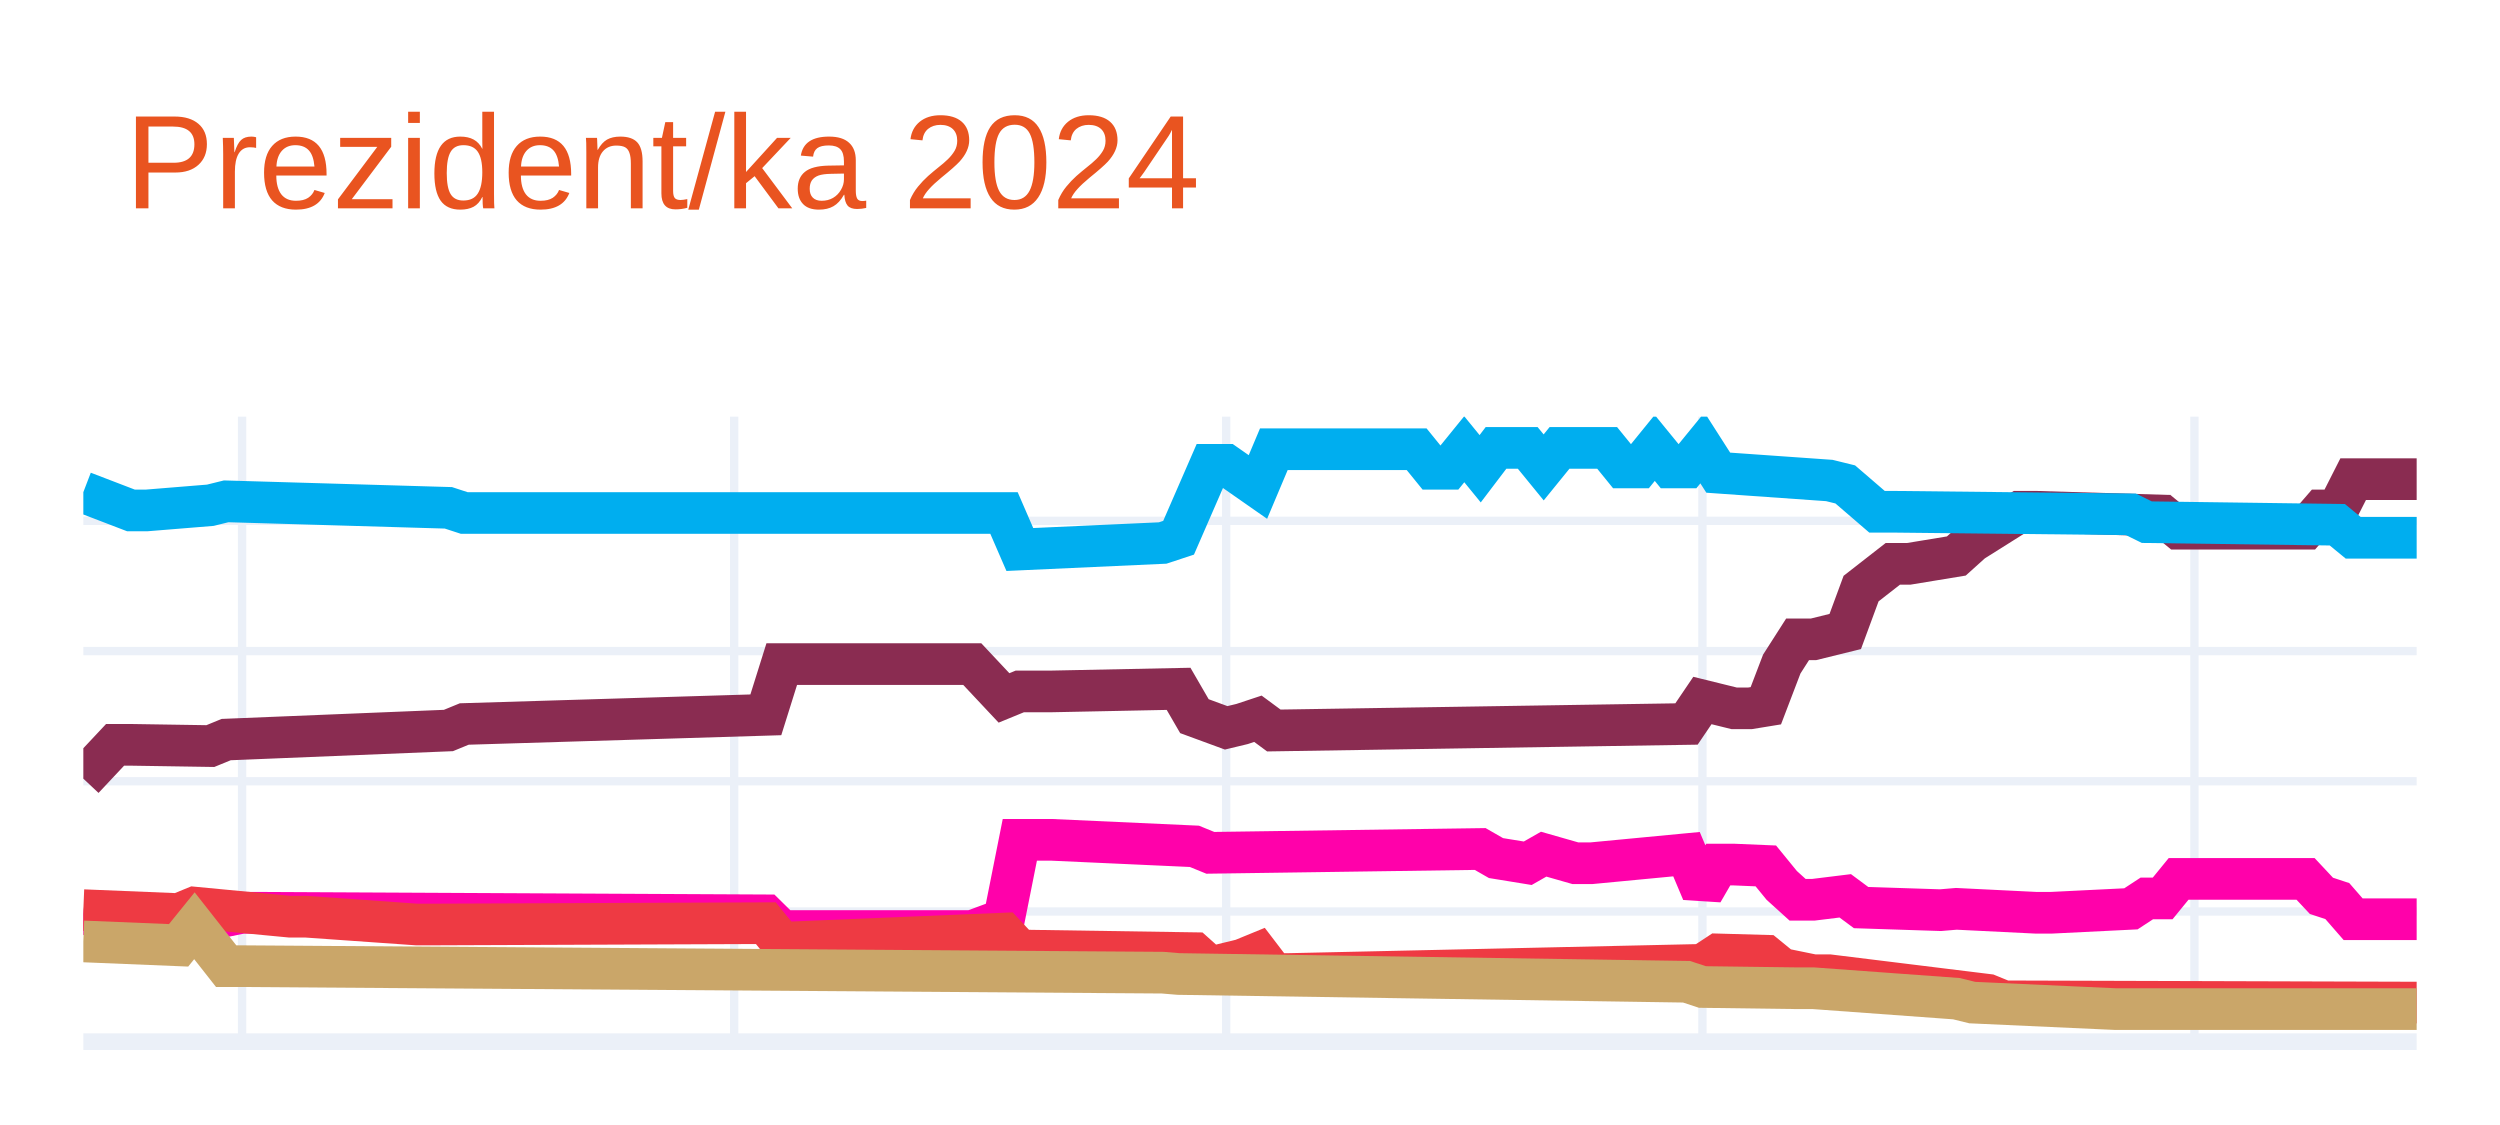
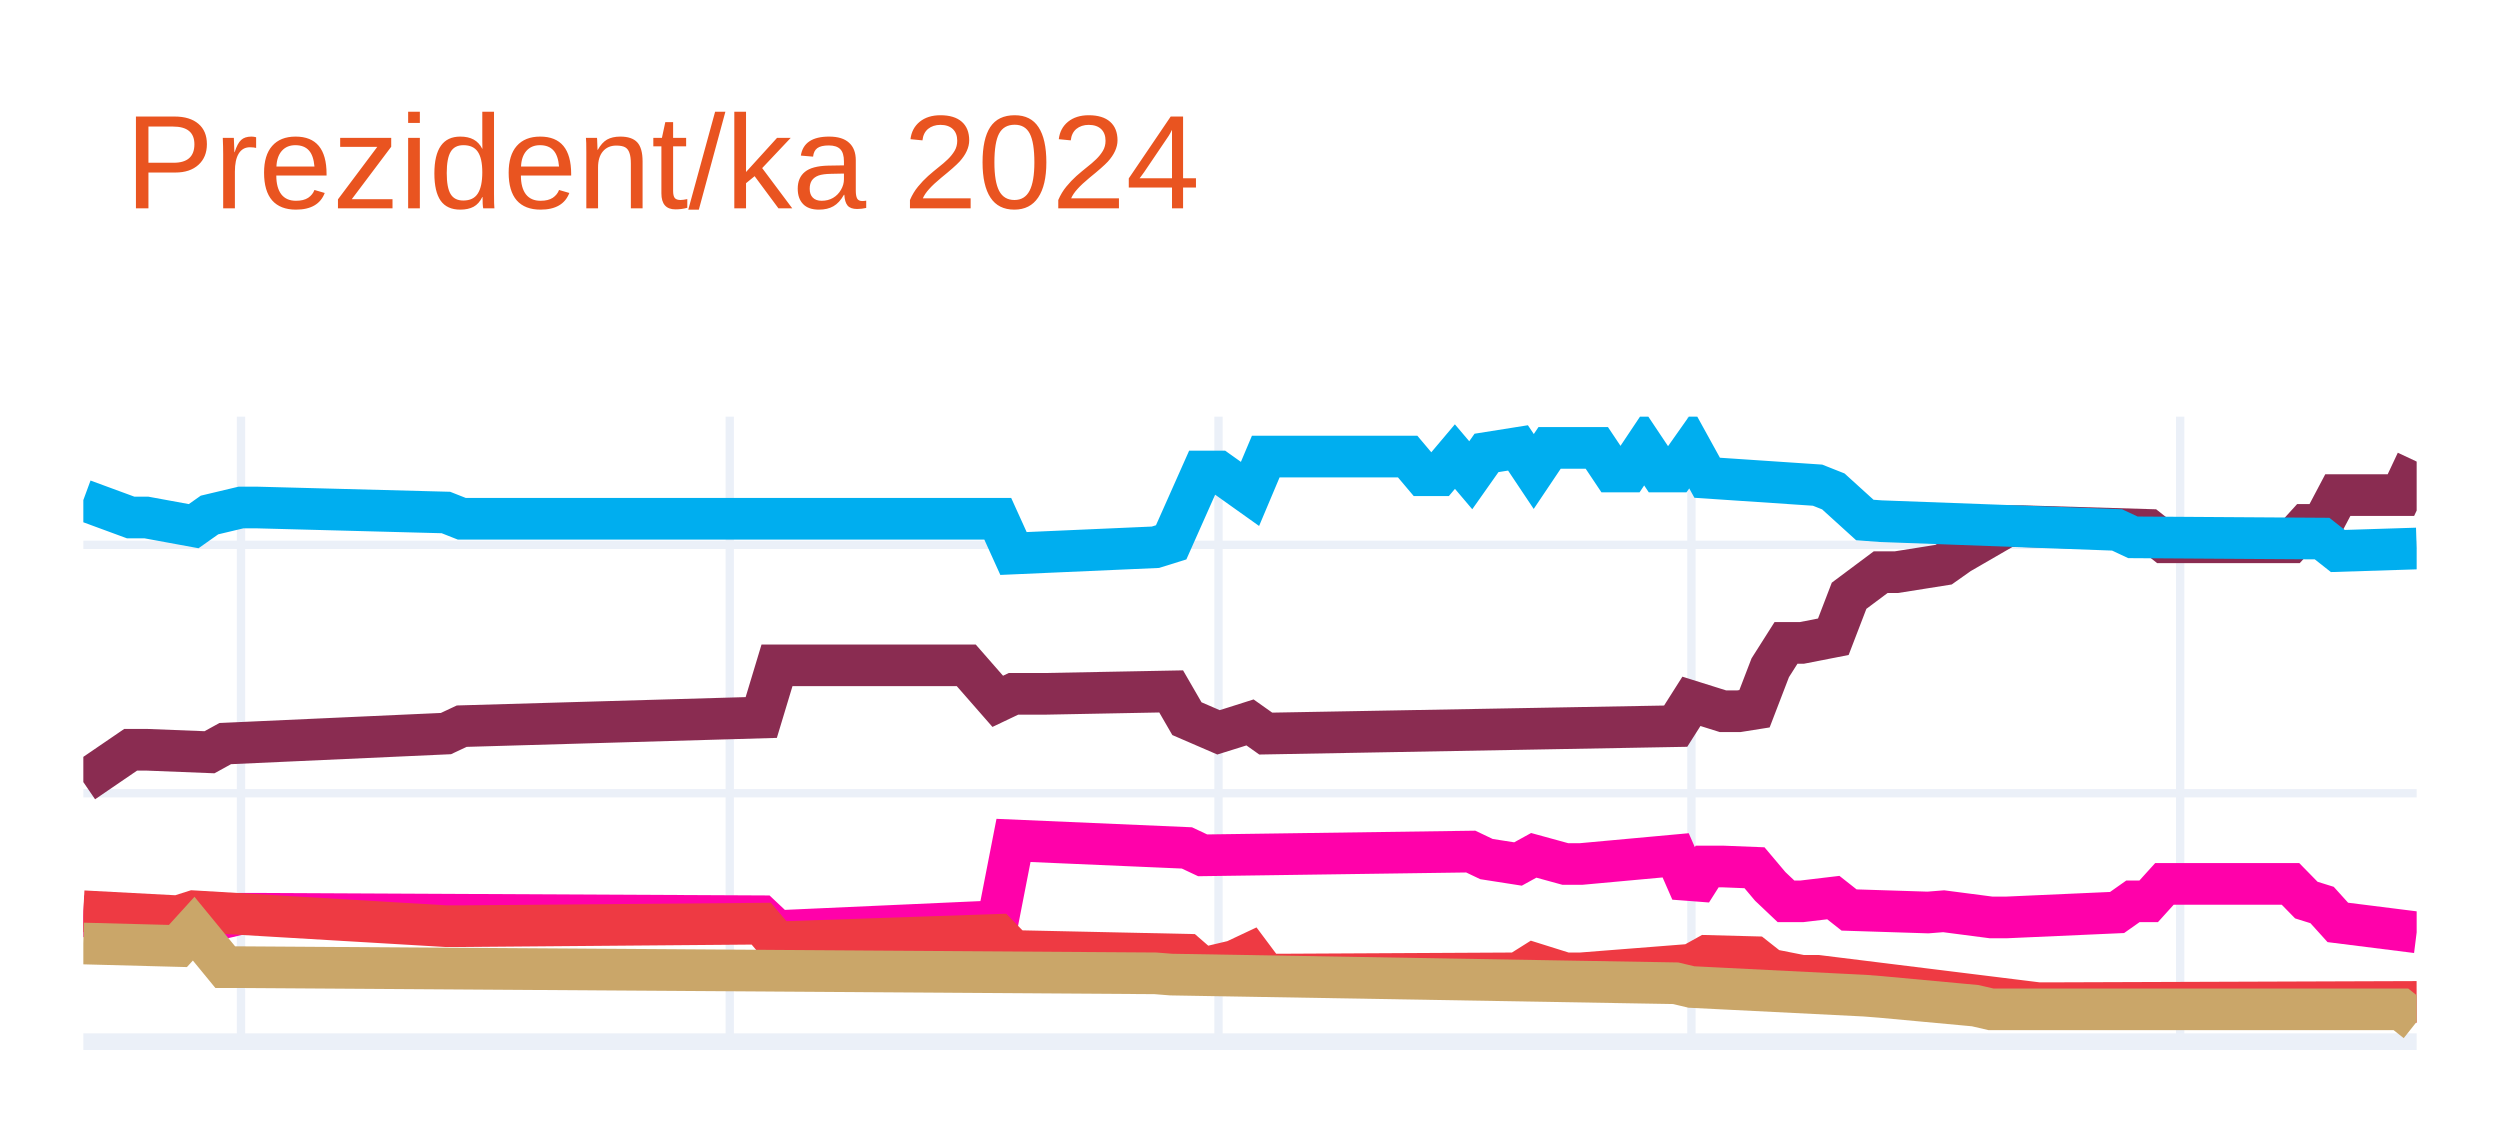
<svg xmlns="http://www.w3.org/2000/svg" class="main-svg" width="300" height="135" style="" viewBox="0 0 300 135">
  <rect x="0" y="0" width="300" height="135" style="fill: rgb(255, 255, 255); fill-opacity: 1;" />
-   <defs id="defs-af6c3f">
+   <defs id="defs-53c400">
    <g class="clips">
-       <clipPath id="clipaf6c3fxyplot" class="plotclip">
+       <clipPath id="clip53c400xyplot" class="plotclip">
        <rect width="280" height="75" />
      </clipPath>
-       <clipPath class="axesclip" id="clipaf6c3fx">
+       <clipPath class="axesclip" id="clip53c400x">
        <rect x="10" y="0" width="280" height="135" />
      </clipPath>
-       <clipPath class="axesclip" id="clipaf6c3fy">
+       <clipPath class="axesclip" id="clip53c400y">
        <rect x="0" y="50" width="300" height="75" />
      </clipPath>
-       <clipPath class="axesclip" id="clipaf6c3fxy">
+       <clipPath class="axesclip" id="clip53c400xy">
        <rect x="10" y="50" width="280" height="75" />
      </clipPath>
    </g>
    <g class="gradients" />
    <g class="patterns" />
  </defs>
  <g class="bglayer" />
  <g class="layer-below">
    <g class="imagelayer" />
    <g class="shapelayer" />
  </g>
  <g class="cartesianlayer">
    <g class="subplot xy">
      <g class="layer-subplot">
        <g class="shapelayer" />
        <g class="imagelayer" />
      </g>
      <g class="minor-gridlayer">
        <g class="x" />
        <g class="y" />
      </g>
      <g class="gridlayer">
        <g class="x">
-           <path class="xgrid crisp" transform="translate(29.05,0)" d="M0,50v75" style="stroke: rgb(235, 240, 248); stroke-opacity: 1; stroke-width: 1px;" />
-           <path class="xgrid crisp" transform="translate(88.1,0)" d="M0,50v75" style="stroke: rgb(235, 240, 248); stroke-opacity: 1; stroke-width: 1px;" />
-           <path class="xgrid crisp" transform="translate(147.14,0)" d="M0,50v75" style="stroke: rgb(235, 240, 248); stroke-opacity: 1; stroke-width: 1px;" />
-           <path class="xgrid crisp" transform="translate(204.29,0)" d="M0,50v75" style="stroke: rgb(235, 240, 248); stroke-opacity: 1; stroke-width: 1px;" />
-           <path class="xgrid crisp" transform="translate(263.33,0)" d="M0,50v75" style="stroke: rgb(235, 240, 248); stroke-opacity: 1; stroke-width: 1px;" />
+           <path class="xgrid crisp" transform="translate(28.92,0)" d="M0,50v75" style="stroke: rgb(235, 240, 248); stroke-opacity: 1; stroke-width: 1px;" />
+           <path class="xgrid crisp" transform="translate(87.57,0)" d="M0,50v75" style="stroke: rgb(235, 240, 248); stroke-opacity: 1; stroke-width: 1px;" />
+           <path class="xgrid crisp" transform="translate(146.22,0)" d="M0,50v75" style="stroke: rgb(235, 240, 248); stroke-opacity: 1; stroke-width: 1px;" />
+           <path class="xgrid crisp" transform="translate(202.97,0)" d="M0,50v75" style="stroke: rgb(235, 240, 248); stroke-opacity: 1; stroke-width: 1px;" />
+           <path class="xgrid crisp" transform="translate(261.62,0)" d="M0,50v75" style="stroke: rgb(235, 240, 248); stroke-opacity: 1; stroke-width: 1px;" />
        </g>
        <g class="y">
-           <path class="ygrid crisp" transform="translate(0,109.38)" d="M10,0h280" style="stroke: rgb(235, 240, 248); stroke-opacity: 1; stroke-width: 1px;" />
-           <path class="ygrid crisp" transform="translate(0,93.75)" d="M10,0h280" style="stroke: rgb(235, 240, 248); stroke-opacity: 1; stroke-width: 1px;" />
-           <path class="ygrid crisp" transform="translate(0,78.13)" d="M10,0h280" style="stroke: rgb(235, 240, 248); stroke-opacity: 1; stroke-width: 1px;" />
-           <path class="ygrid crisp" transform="translate(0,62.5)" d="M10,0h280" style="stroke: rgb(235, 240, 248); stroke-opacity: 1; stroke-width: 1px;" />
+           <path class="ygrid crisp" transform="translate(0,95.19)" d="M10,0h280" style="stroke: rgb(235, 240, 248); stroke-opacity: 1; stroke-width: 1px;" />
+           <path class="ygrid crisp" transform="translate(0,65.38)" d="M10,0h280" style="stroke: rgb(235, 240, 248); stroke-opacity: 1; stroke-width: 1px;" />
        </g>
      </g>
      <g class="zerolinelayer">
        <path class="yzl zl crisp" transform="translate(0,125)" d="M10,0h280" style="stroke: rgb(235, 240, 248); stroke-opacity: 1; stroke-width: 2px;" />
      </g>
      <path class="xlines-below" />
      <path class="ylines-below" />
      <g class="overlines-below" />
      <g class="xaxislayer-below" />
      <g class="yaxislayer-below" />
      <g class="overaxes-below" />
-       <g class="plot" transform="translate(10,50)" clip-path="url(#clipaf6c3fxyplot)">
+       <g class="plot" transform="translate(10,50)" clip-path="url(#clip53c400xyplot)">
        <g class="scatterlayer mlayer">
-           <g class="trace scatter trace20c1e0" style="stroke-miterlimit: 2; opacity: 1;">
+           <g class="trace scatter trace3112ec" style="stroke-miterlimit: 2; opacity: 1;">
            <g class="fills" />
            <g class="errorbars" />
            <g class="lines">
-               <path class="js-line" d="M0,43.44L3.81,39.38L5.71,39.38L15.24,39.53L17.14,38.75L43.81,37.66L45.71,36.88L81.9,35.78L83.81,29.69L106.67,29.69L110.48,33.75L112.38,32.97L116.19,32.97L131.43,32.66L133.33,35.94L137.14,37.34L139.05,36.88L140.95,36.25L142.86,37.66L192.38,36.88L194.29,34.06L198.1,35L200,35L201.9,34.69L203.81,29.69L205.71,26.72L207.62,26.72L211.43,25.78L213.33,20.63L217.14,17.66L219.05,17.66L224.76,16.72L226.67,15L232.38,11.41L234.29,11.41L249.52,11.87L251.43,13.44L266.67,13.44L268.57,11.25L270.48,11.25L272.38,7.5L280,7.5" style="vector-effect: none; fill: none; stroke: rgb(138, 44, 81); stroke-opacity: 1; stroke-width: 5px; opacity: 1;" />
+               <path class="js-line" d="M0,43.85L5.68,39.97L7.57,39.97L15.14,40.27L17.03,39.23L43.51,38.03L45.41,37.14L81.35,36.1L83.24,29.84L105.95,29.84L109.73,34.16L111.62,33.26L115.41,33.26L130.54,32.97L132.43,36.24L136.22,37.88L138.11,37.29L140,36.69L141.89,38.03L191.08,37.14L192.97,34.16L196.76,35.35L198.65,35.35L200.54,35.05L202.43,30.13L204.32,27.15L206.22,27.15L210,26.41L211.89,21.49L215.68,18.66L217.57,18.66L223.24,17.76L225.14,16.42L230.81,13.14L232.7,13.14L247.84,13.59L249.73,15.08L264.86,15.08L266.76,12.99L268.65,12.99L270.54,9.41L278.11,9.41L280,5.39" style="vector-effect: none; fill: none; stroke: rgb(138, 44, 81); stroke-opacity: 1; stroke-width: 5px; opacity: 1;" />
            </g>
            <g class="points" />
            <g class="text" />
          </g>
-           <g class="trace scatter traceefb40c" style="stroke-miterlimit: 2; opacity: 1;">
+           <g class="trace scatter trace73e2b0" style="stroke-miterlimit: 2; opacity: 1;">
            <g class="fills" />
            <g class="errorbars" />
            <g class="lines">
-               <path class="js-line" d="M0,9.06L5.71,11.25L7.62,11.25L15.24,10.63L17.14,10.16L43.81,10.94L45.71,11.56L110.48,11.56L112.38,15.94L129.52,15.16L131.43,14.53L135.24,5.78L137.14,5.78L140.95,8.44L142.86,3.91L160,3.91L161.9,6.25L163.81,6.25L165.71,3.91L167.62,6.25L169.52,3.75L173.33,3.75L175.24,6.09L177.14,3.75L179.05,3.75L182.86,3.75L184.76,6.09L186.67,6.09L188.57,3.75L190.48,6.09L192.38,6.09L194.29,3.75L196.19,6.72L209.52,7.66L211.43,8.13L215.24,11.41L217.14,11.41L245.71,11.72L247.62,12.66L270.48,12.97L272.38,14.53L280,14.53" style="vector-effect: none; fill: none; stroke: rgb(0, 174, 239); stroke-opacity: 1; stroke-width: 5px; opacity: 1;" />
+               <path class="js-line" d="M0,10.01L5.68,12.1L7.57,12.1L13.24,13.14L15.14,11.8L18.92,10.9L20.81,10.9L43.51,11.5L45.41,12.25L109.73,12.25L111.62,16.42L128.65,15.67L130.54,15.08L134.32,6.58L136.22,6.58L140,9.27L141.89,4.79L158.92,4.79L160.81,7.03L162.7,7.03L164.59,4.79L166.49,7.03L168.38,4.35L172.16,3.75L174.05,6.58L175.95,3.75L177.84,3.75L181.62,3.75L183.51,6.58L185.41,6.58L187.3,3.75L189.19,6.58L191.08,6.58L192.97,3.9L194.86,7.33L208.11,8.22L210,8.97L213.78,12.4L215.68,12.54L244.05,13.59L245.95,14.48L268.65,14.63L270.54,16.12L280,15.82" style="vector-effect: none; fill: none; stroke: rgb(0, 174, 239); stroke-opacity: 1; stroke-width: 5px; opacity: 1;" />
            </g>
            <g class="points" />
            <g class="text" />
          </g>
-           <g class="trace scatter tracea4b090" style="stroke-miterlimit: 2; opacity: 1;">
+           <g class="trace scatter trace130639" style="stroke-miterlimit: 2; opacity: 1;">
            <g class="fills" />
            <g class="errorbars" />
            <g class="lines">
-               <path class="js-line" d="M0,59.69L13.33,61.09L15.24,60.31L19.05,59.53L20.95,59.53L81.9,59.84L83.81,61.72L106.67,61.72L110.48,60.31L112.38,50.78L116.19,50.78L133.33,51.56L135.24,52.34L167.62,51.88L169.52,52.97L173.33,53.59L175.24,52.5L179.05,53.59L180.95,53.59L192.38,52.5L194.29,57.03L196.19,53.75L198.1,53.75L201.9,53.91L203.81,56.25L205.71,57.97L207.62,57.97L211.43,57.5L213.33,58.91L222.86,59.22L224.76,59.06L234.29,59.53L236.19,59.53L245.71,59.06L247.62,57.81L249.52,57.81L251.43,55.47L266.67,55.47L268.57,57.5L270.48,58.13L272.38,60.31L280,60.31" style="vector-effect: none; fill: none; stroke: rgb(255, 1, 170); stroke-opacity: 1; stroke-width: 5px; opacity: 1;" />
+               <path class="js-line" d="M0,59.95L9.46,60.39L11.35,60.39L13.24,61.44L15.14,60.54L18.92,59.65L20.81,59.65L81.35,59.95L83.24,61.73L109.73,60.54L111.62,50.85L132.43,51.75L134.32,52.64L166.49,52.19L168.38,53.09L172.16,53.68L174.05,52.64L177.84,53.68L179.73,53.68L191.08,52.64L192.97,56.96L194.86,53.98L196.76,53.98L200.54,54.13L202.43,56.37L204.32,58.16L206.22,58.16L210,57.71L211.89,59.2L221.35,59.5L223.24,59.35L228.92,60.09L230.81,60.09L244.05,59.5L245.95,58.16L247.84,58.16L249.73,56.07L264.86,56.07L266.76,58.01L268.65,58.6L270.54,60.69L280,61.88" style="vector-effect: none; fill: none; stroke: rgb(255, 1, 170); stroke-opacity: 1; stroke-width: 5px; opacity: 1;" />
            </g>
            <g class="points" />
            <g class="text" />
          </g>
-           <g class="trace scatter trace70605d" style="stroke-miterlimit: 2; opacity: 1;">
+           <g class="trace scatter traceb060c1" style="stroke-miterlimit: 2; opacity: 1;">
            <g class="fills" />
            <g class="errorbars" />
            <g class="lines">
-               <path class="js-line" d="M0,59.22L11.43,59.69L13.33,58.91L24.76,60L26.67,60L40,60.94L41.9,60.94L81.9,60.78L83.81,63.13L110.48,62.03L112.38,64.06L133.33,64.38L135.24,66.09L139.05,65.16L140.95,64.38L142.86,66.88L144.76,66.88L194.29,65.78L196.19,64.53L201.9,64.69L203.81,66.25L207.62,67.03L209.52,67.03L228.57,69.38L230.48,70.16L280,70.31" style="vector-effect: none; fill: none; stroke: rgb(238, 58, 67); stroke-opacity: 1; stroke-width: 5px; opacity: 1;" />
+               <path class="js-line" d="M0,59.35L11.35,59.95L13.24,59.35L43.51,61.14L45.41,61.14L81.35,60.84L83.24,63.08L109.73,62.18L111.62,64.12L132.43,64.57L134.32,66.21L138.11,65.31L140,64.42L141.89,66.95L143.78,66.95L172.16,66.8L174.05,65.61L177.84,66.8L179.73,66.8L192.97,65.76L194.86,64.71L200.54,64.86L202.43,66.35L206.22,67.1L208.11,67.1L234.59,70.38L236.49,70.38L280,70.23" style="vector-effect: none; fill: none; stroke: rgb(238, 58, 67); stroke-opacity: 1; stroke-width: 5px; opacity: 1;" />
            </g>
            <g class="points" />
            <g class="text" />
          </g>
-           <g class="trace scatter tracee198ff" style="stroke-miterlimit: 2; opacity: 1;">
+           <g class="trace scatter trace0f864b" style="stroke-miterlimit: 2; opacity: 1;">
            <g class="fills" />
            <g class="errorbars" />
            <g class="lines">
-               <path class="js-line" d="M0,62.97L11.43,63.44L13.33,61.09L17.14,65.94L19.05,65.94L129.52,66.72L131.43,66.88L192.38,67.81L194.29,68.44L205.71,68.59L207.62,68.59L224.76,69.84L226.67,70.31L243.81,71.09L245.71,71.09L280,71.09" style="vector-effect: none; fill: none; stroke: rgb(202, 166, 105); stroke-opacity: 1; stroke-width: 5px; opacity: 1;" />
+               <path class="js-line" d="M0,63.22L11.35,63.52L13.24,61.44L17.03,66.06L18.92,66.06L128.65,66.8L130.54,66.95L191.08,67.99L192.97,68.44L213.78,69.48L215.68,69.63L227.03,70.68L228.92,71.12L278.11,71.12L280,72.62" style="vector-effect: none; fill: none; stroke: rgb(202, 166, 105); stroke-opacity: 1; stroke-width: 5px; opacity: 1;" />
            </g>
            <g class="points" />
            <g class="text" />
          </g>
        </g>
      </g>
      <g class="overplot" />
      <path class="xlines-above crisp" d="M0,0" style="fill: none;" />
      <path class="ylines-above crisp" d="M0,0" style="fill: none;" />
      <g class="overlines-above" />
      <g class="xaxislayer-above" />
      <g class="yaxislayer-above" />
      <g class="overaxes-above" />
    </g>
  </g>
  <g class="polarlayer" />
  <g class="smithlayer" />
  <g class="ternarylayer" />
  <g class="geolayer" />
  <g class="funnelarealayer" />
  <g class="pielayer" />
  <g class="iciclelayer" />
  <g class="treemaplayer" />
  <g class="sunburstlayer" />
  <g class="glimages" />
-   <defs id="topdefs-af6c3f">
+   <defs id="topdefs-53c400">
    <g class="clips" />
  </defs>
  <g class="layer-above">
    <g class="imagelayer" />
    <g class="shapelayer" />
  </g>
  <g class="infolayer">
    <g class="g-gtitle">
      <text class="gtitle" x="15" y="25" text-anchor="start" dy="0em" style="font-family: Ubuntu, verdana, arial, sans-serif; font-size: 16px; fill: rgb(233, 84, 32); opacity: 1; font-weight: normal; white-space: pre;">Prezident/ka 2024</text>
    </g>
    <g class="g-xtitle" />
    <g class="g-ytitle" />
  </g>
</svg>
